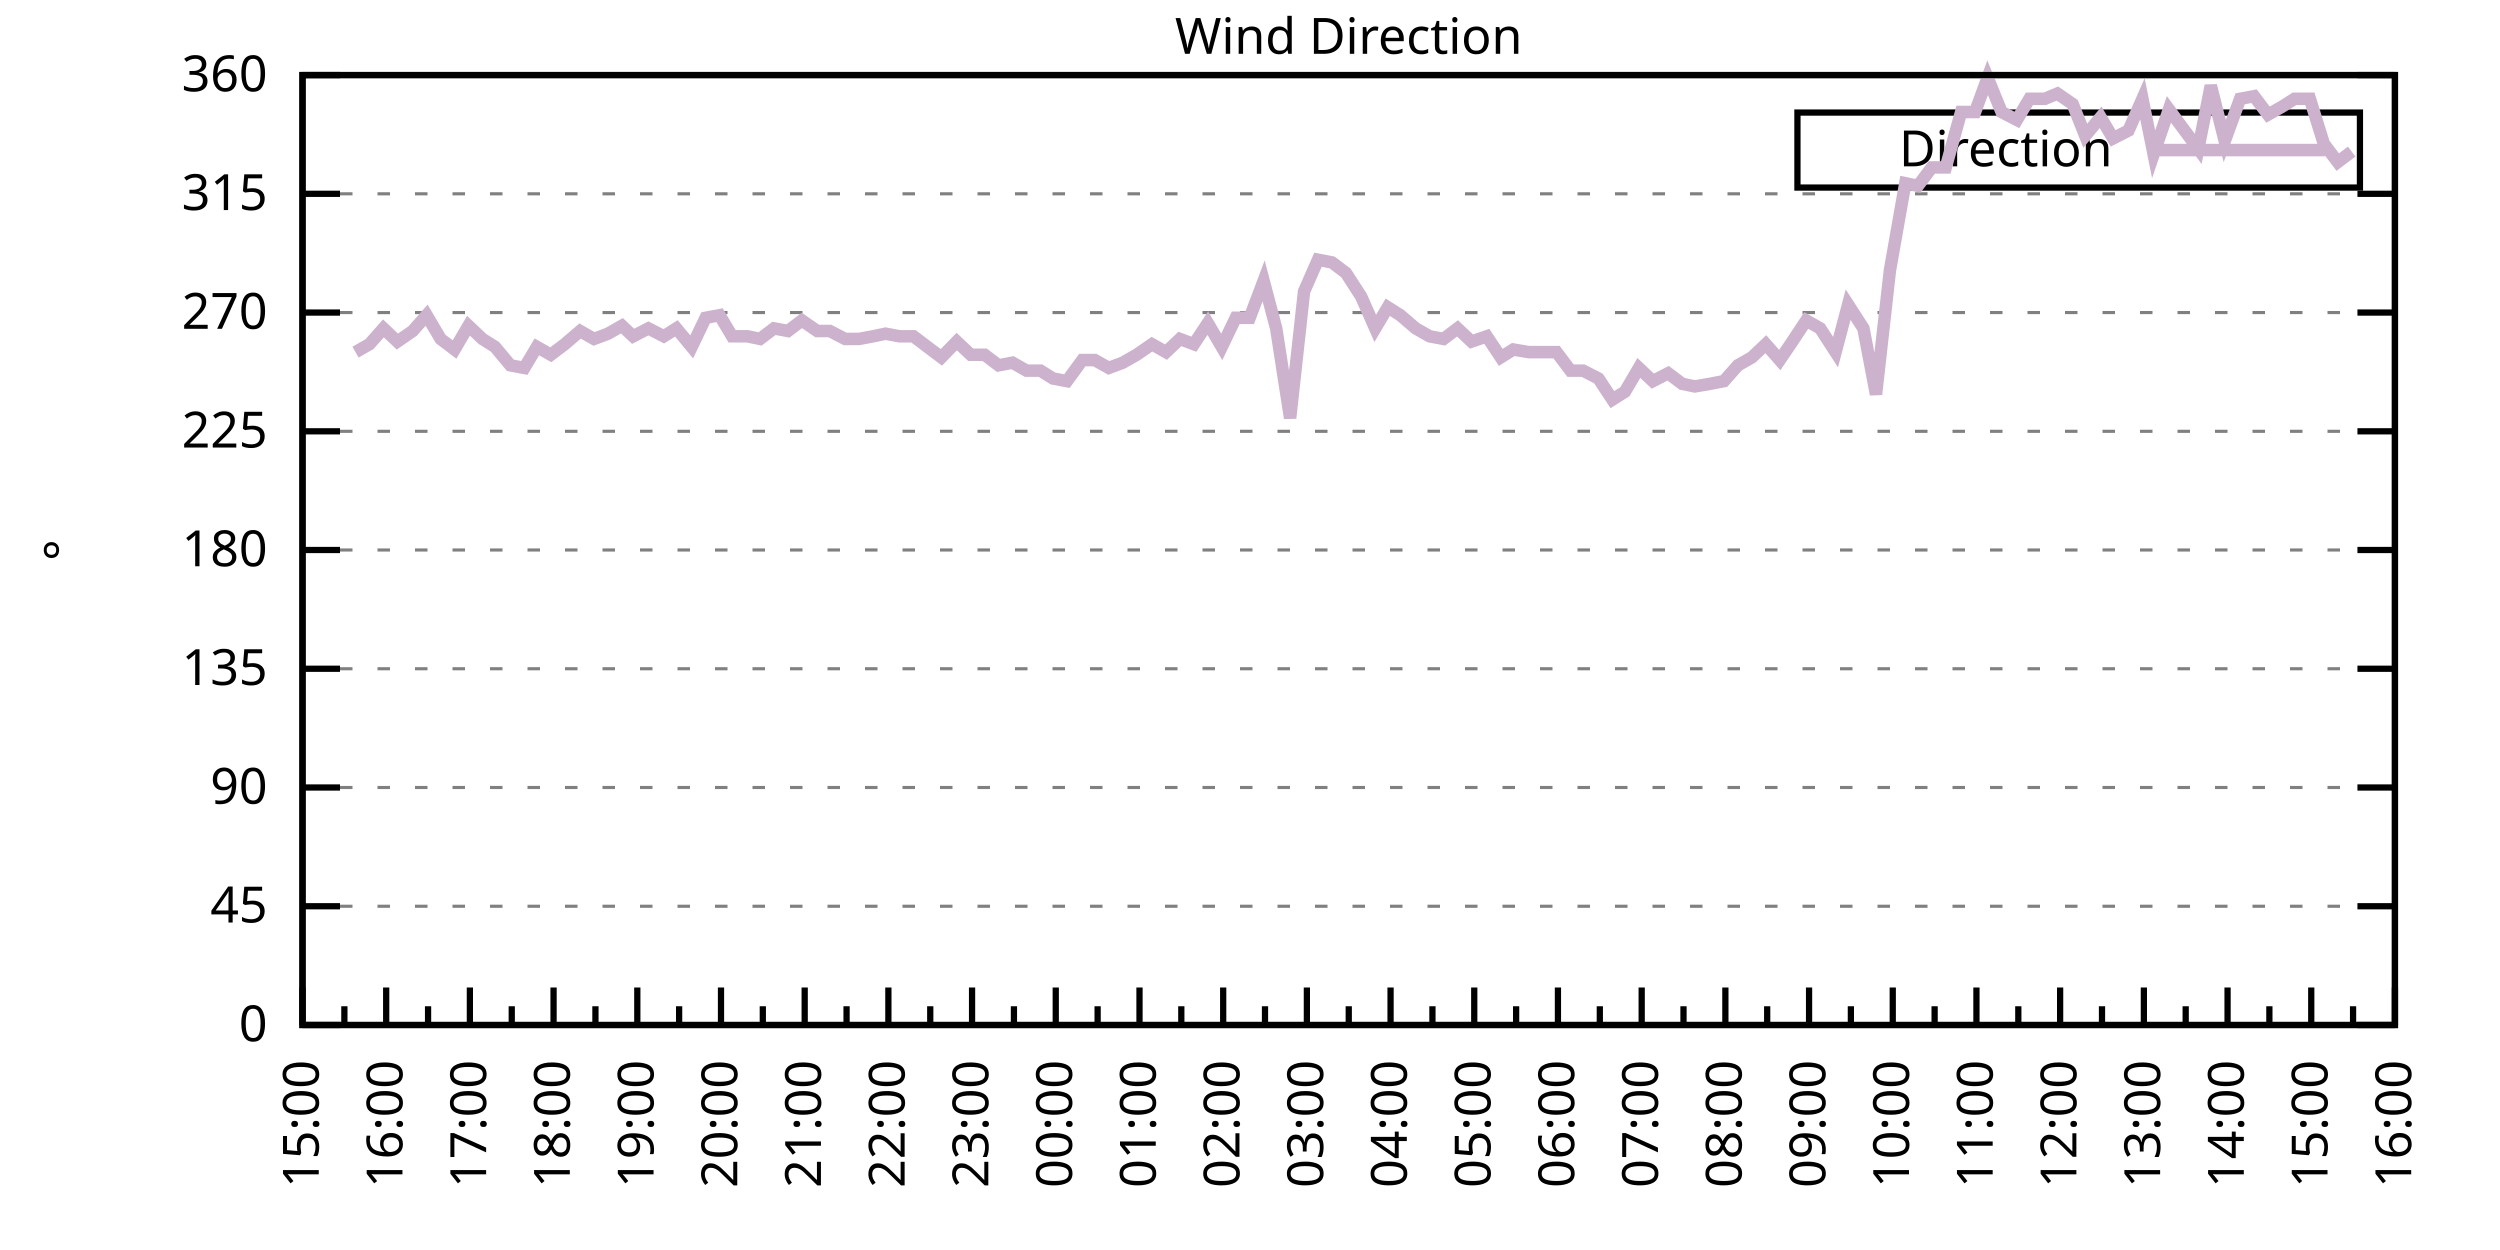
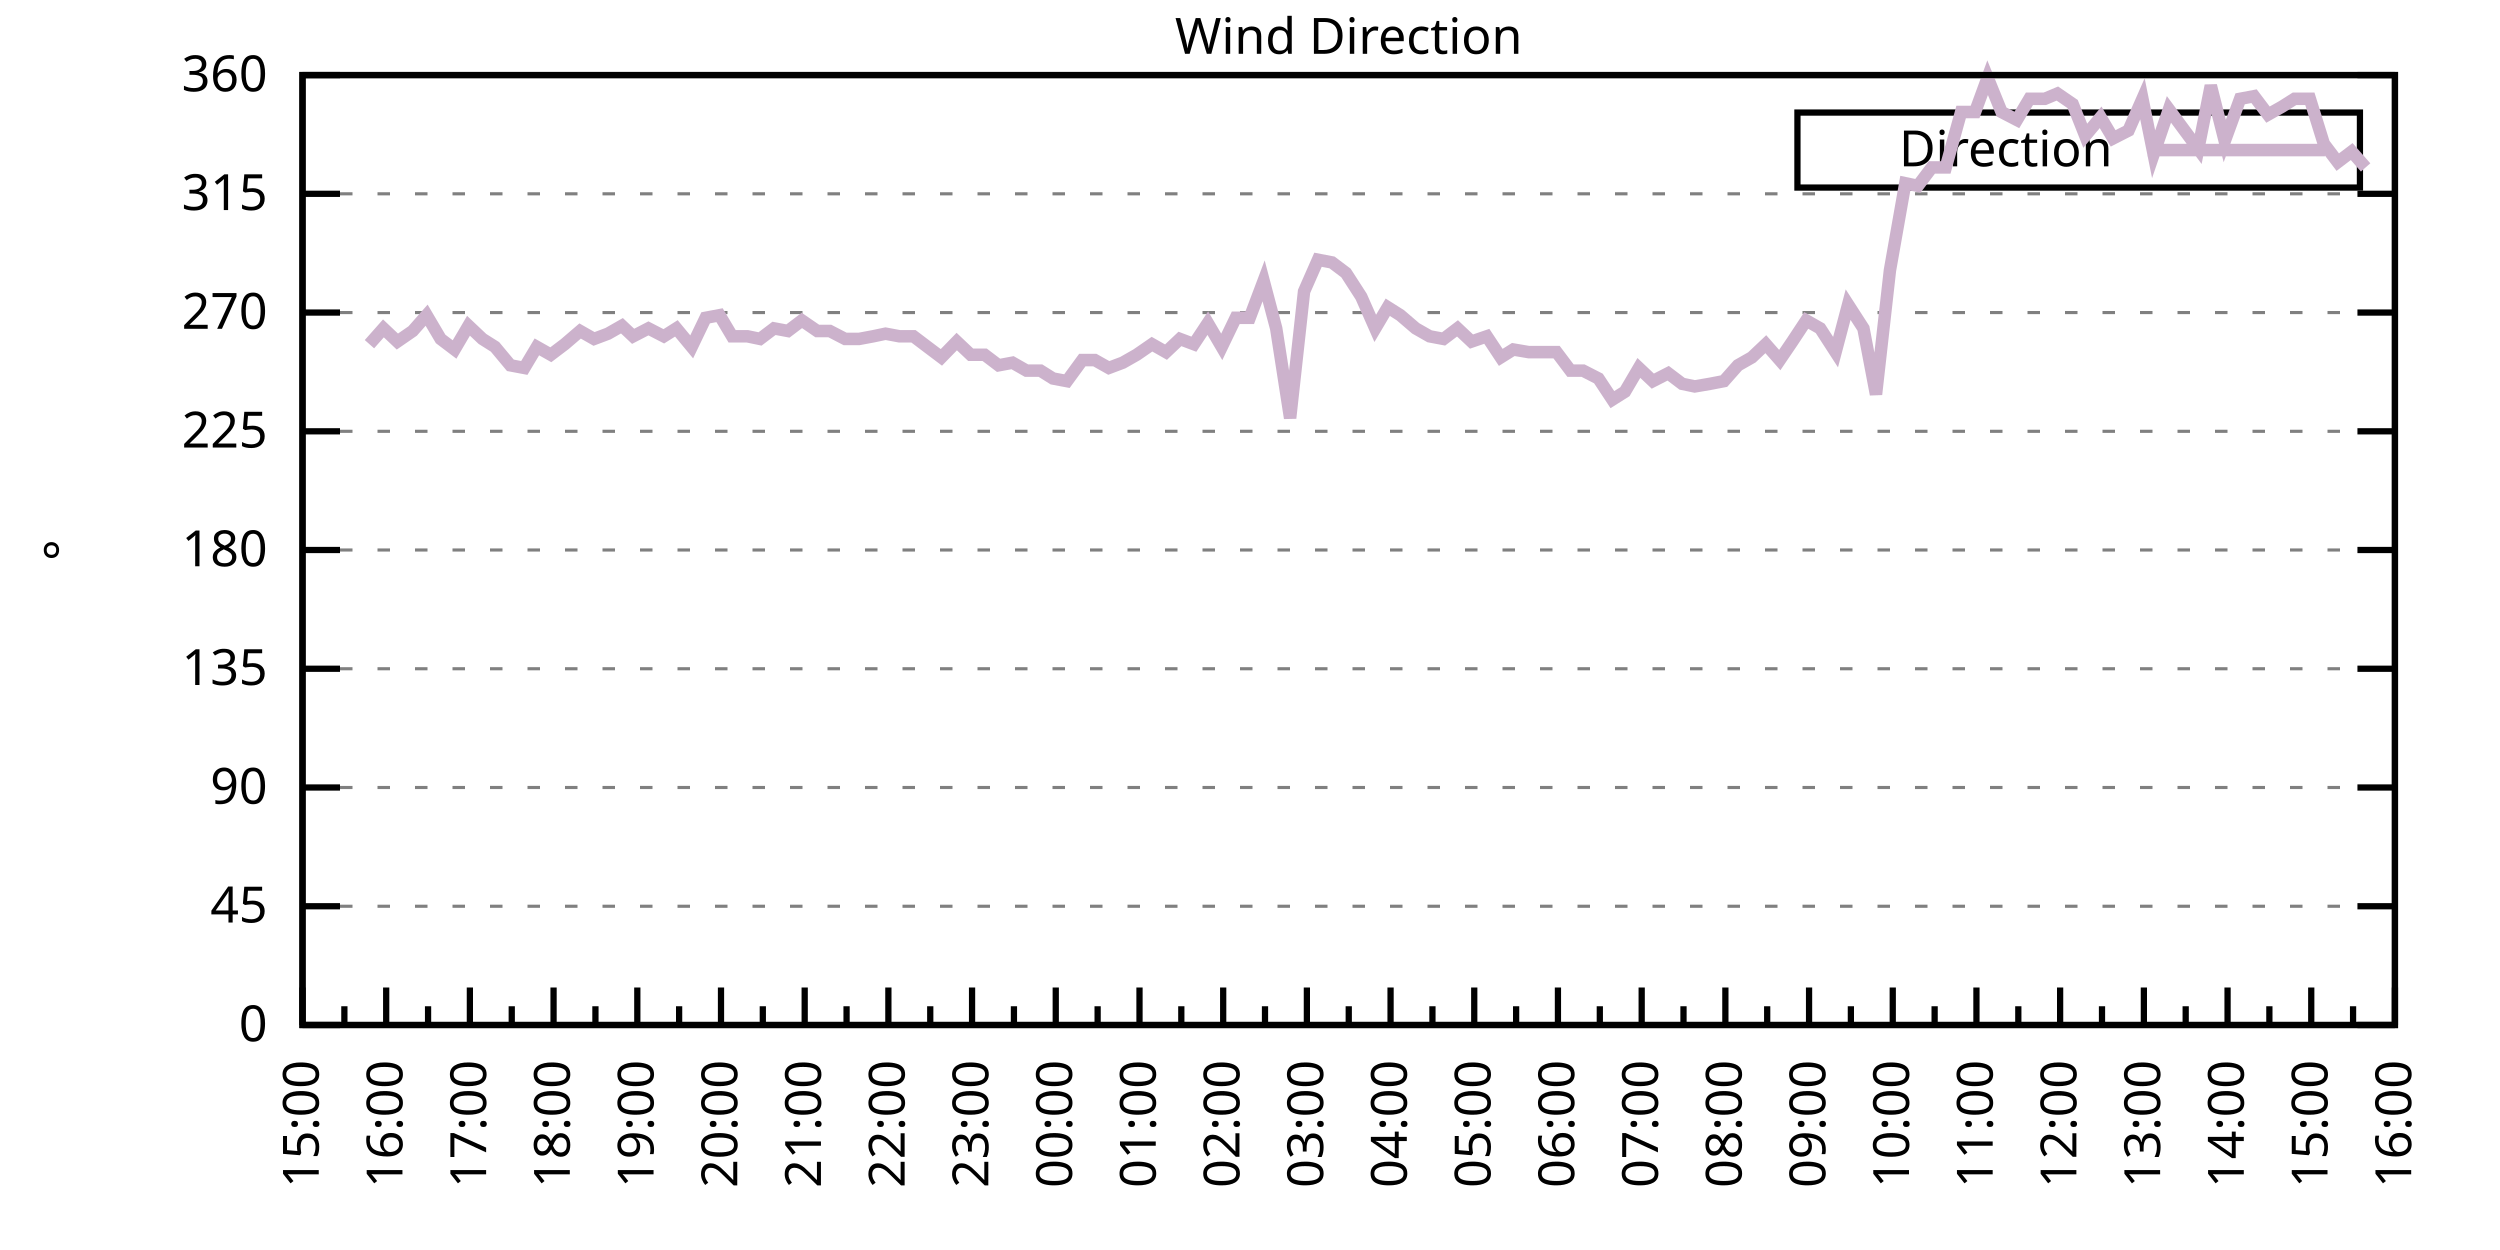
<svg xmlns="http://www.w3.org/2000/svg" xmlns:xlink="http://www.w3.org/1999/xlink" width="400" height="200" viewBox="0 0 400 200">
  <g id="gnuplot_canvas">
    <rect x="0" y="0" width="400" height="200" fill="none" />
    <defs>
      <circle id="gpDot" r="0.5" stroke-width="0.5" stroke="currentColor" />
      <path id="gpPt0" stroke-width="0.333" stroke="currentColor" d="M-1,0 h2 M0,-1 v2" />
      <path id="gpPt1" stroke-width="0.333" stroke="currentColor" d="M-1,-1 L1,1 M1,-1 L-1,1" />
      <path id="gpPt2" stroke-width="0.333" stroke="currentColor" d="M-1,0 L1,0 M0,-1 L0,1 M-1,-1 L1,1 M-1,1 L1,-1" />
      <rect id="gpPt3" stroke-width="0.333" stroke="currentColor" x="-1" y="-1" width="2" height="2" />
      <rect id="gpPt4" stroke-width="0.333" stroke="currentColor" fill="currentColor" x="-1" y="-1" width="2" height="2" />
      <circle id="gpPt5" stroke-width="0.333" stroke="currentColor" cx="0" cy="0" r="1" />
      <use xlink:href="#gpPt5" id="gpPt6" fill="currentColor" stroke="none" />
      <path id="gpPt7" stroke-width="0.333" stroke="currentColor" d="M0,-1.33 L-1.33,0.67 L1.33,0.67 z" />
      <use xlink:href="#gpPt7" id="gpPt8" fill="currentColor" stroke="none" />
      <use xlink:href="#gpPt7" id="gpPt9" stroke="currentColor" transform="rotate(180)" />
      <use xlink:href="#gpPt9" id="gpPt10" fill="currentColor" stroke="none" />
      <use xlink:href="#gpPt3" id="gpPt11" stroke="currentColor" transform="rotate(45)" />
      <use xlink:href="#gpPt11" id="gpPt12" fill="currentColor" stroke="none" />
      <path id="gpPt13" stroke-width="0.333" stroke="currentColor" d="M0,1.330 L1.265,0.411 L0.782,-1.067 L-0.782,-1.076 L-1.265,0.411 z" />
      <use xlink:href="#gpPt13" id="gpPt14" fill="currentColor" stroke="none" />
      <filter id="textbox" filterUnits="objectBoundingBox" x="0" y="0" height="1" width="1">
        <feFlood flood-color="white" flood-opacity="1" result="bgnd" />
        <feComposite in="SourceGraphic" in2="bgnd" operator="atop" />
      </filter>
      <filter id="greybox" filterUnits="objectBoundingBox" x="0" y="0" height="1" width="1">
        <feFlood flood-color="lightgrey" flood-opacity="1" result="grey" />
        <feComposite in="SourceGraphic" in2="grey" operator="atop" />
      </filter>
    </defs>
    <g fill="none" color="white" stroke="currentColor" stroke-width="1.00" stroke-linecap="butt" stroke-linejoin="miter">
</g>
    <g fill="none" color="black" stroke="currentColor" stroke-width="1.00" stroke-linecap="butt" stroke-linejoin="miter">
      <g stroke="none" shape-rendering="crispEdges">
        <polygon fill="rgb(255, 255, 255)" points="48.40,164.00 383.18,164.00 383.18,12.02 48.40,12.02 " />
      </g>
    </g>
    <g fill="none" color="black" stroke="currentColor" stroke-width="1.00" stroke-linecap="butt" stroke-linejoin="miter">
</g>
    <g fill="none" color="black" stroke="black" stroke-width="0.50" stroke-linecap="butt" stroke-linejoin="miter">
</g>
    <g fill="none" color="gray" stroke="currentColor" stroke-width="0.50" stroke-linecap="butt" stroke-linejoin="miter">
      <path stroke="gray" stroke-dasharray="2,4" class="gridline" d="M48.40,164.00 L383.19,164.00  " />
    </g>
    <g fill="none" color="gray" stroke="gray" stroke-width="1.00" stroke-linecap="butt" stroke-linejoin="miter">
</g>
    <g fill="none" color="black" stroke="currentColor" stroke-width="1.00" stroke-linecap="butt" stroke-linejoin="miter">
      <path stroke="black" d="M48.40,164.00 L54.40,164.00 M383.19,164.00 L377.19,164.00  " />
      <g transform="translate(42.80,166.60)" stroke="none" fill="black" font-family="Sans" font-size="8.00" text-anchor="end">
        <text>
          <tspan font-family="Sans"> 0</tspan>
        </text>
      </g>
    </g>
    <g fill="none" color="black" stroke="currentColor" stroke-width="1.00" stroke-linecap="butt" stroke-linejoin="miter">
</g>
    <g fill="none" color="black" stroke="black" stroke-width="0.50" stroke-linecap="butt" stroke-linejoin="miter">
</g>
    <g fill="none" color="gray" stroke="currentColor" stroke-width="0.50" stroke-linecap="butt" stroke-linejoin="miter">
      <path stroke="gray" stroke-dasharray="2,4" class="gridline" d="M48.40,145.00 L383.19,145.00  " />
    </g>
    <g fill="none" color="gray" stroke="gray" stroke-width="1.00" stroke-linecap="butt" stroke-linejoin="miter">
</g>
    <g fill="none" color="black" stroke="currentColor" stroke-width="1.00" stroke-linecap="butt" stroke-linejoin="miter">
      <path stroke="black" d="M48.40,145.00 L54.40,145.00 M383.19,145.00 L377.19,145.00  " />
      <g transform="translate(42.80,147.60)" stroke="none" fill="black" font-family="Sans" font-size="8.00" text-anchor="end">
        <text>
          <tspan font-family="Sans"> 45</tspan>
        </text>
      </g>
    </g>
    <g fill="none" color="black" stroke="currentColor" stroke-width="1.00" stroke-linecap="butt" stroke-linejoin="miter">
</g>
    <g fill="none" color="black" stroke="black" stroke-width="0.50" stroke-linecap="butt" stroke-linejoin="miter">
</g>
    <g fill="none" color="gray" stroke="currentColor" stroke-width="0.50" stroke-linecap="butt" stroke-linejoin="miter">
      <path stroke="gray" stroke-dasharray="2,4" class="gridline" d="M48.40,126.00 L383.19,126.00  " />
    </g>
    <g fill="none" color="gray" stroke="gray" stroke-width="1.00" stroke-linecap="butt" stroke-linejoin="miter">
</g>
    <g fill="none" color="black" stroke="currentColor" stroke-width="1.00" stroke-linecap="butt" stroke-linejoin="miter">
      <path stroke="black" d="M48.40,126.00 L54.40,126.00 M383.19,126.00 L377.19,126.00  " />
      <g transform="translate(42.80,128.60)" stroke="none" fill="black" font-family="Sans" font-size="8.00" text-anchor="end">
        <text>
          <tspan font-family="Sans"> 90</tspan>
        </text>
      </g>
    </g>
    <g fill="none" color="black" stroke="currentColor" stroke-width="1.00" stroke-linecap="butt" stroke-linejoin="miter">
</g>
    <g fill="none" color="black" stroke="black" stroke-width="0.50" stroke-linecap="butt" stroke-linejoin="miter">
</g>
    <g fill="none" color="gray" stroke="currentColor" stroke-width="0.50" stroke-linecap="butt" stroke-linejoin="miter">
      <path stroke="gray" stroke-dasharray="2,4" class="gridline" d="M48.40,107.00 L383.19,107.00  " />
    </g>
    <g fill="none" color="gray" stroke="gray" stroke-width="1.00" stroke-linecap="butt" stroke-linejoin="miter">
</g>
    <g fill="none" color="black" stroke="currentColor" stroke-width="1.00" stroke-linecap="butt" stroke-linejoin="miter">
      <path stroke="black" d="M48.40,107.00 L54.40,107.00 M383.19,107.00 L377.19,107.00  " />
      <g transform="translate(42.80,109.60)" stroke="none" fill="black" font-family="Sans" font-size="8.00" text-anchor="end">
        <text>
          <tspan font-family="Sans"> 135</tspan>
        </text>
      </g>
    </g>
    <g fill="none" color="black" stroke="currentColor" stroke-width="1.00" stroke-linecap="butt" stroke-linejoin="miter">
</g>
    <g fill="none" color="black" stroke="black" stroke-width="0.50" stroke-linecap="butt" stroke-linejoin="miter">
</g>
    <g fill="none" color="gray" stroke="currentColor" stroke-width="0.50" stroke-linecap="butt" stroke-linejoin="miter">
      <path stroke="gray" stroke-dasharray="2,4" class="gridline" d="M48.40,88.00 L383.19,88.00  " />
    </g>
    <g fill="none" color="gray" stroke="gray" stroke-width="1.00" stroke-linecap="butt" stroke-linejoin="miter">
</g>
    <g fill="none" color="black" stroke="currentColor" stroke-width="1.00" stroke-linecap="butt" stroke-linejoin="miter">
      <path stroke="black" d="M48.40,88.00 L54.40,88.00 M383.19,88.00 L377.19,88.00  " />
      <g transform="translate(42.80,90.60)" stroke="none" fill="black" font-family="Sans" font-size="8.00" text-anchor="end">
        <text>
          <tspan font-family="Sans"> 180</tspan>
        </text>
      </g>
    </g>
    <g fill="none" color="black" stroke="currentColor" stroke-width="1.00" stroke-linecap="butt" stroke-linejoin="miter">
</g>
    <g fill="none" color="black" stroke="black" stroke-width="0.50" stroke-linecap="butt" stroke-linejoin="miter">
</g>
    <g fill="none" color="gray" stroke="currentColor" stroke-width="0.50" stroke-linecap="butt" stroke-linejoin="miter">
      <path stroke="gray" stroke-dasharray="2,4" class="gridline" d="M48.40,69.01 L383.19,69.01  " />
    </g>
    <g fill="none" color="gray" stroke="gray" stroke-width="1.00" stroke-linecap="butt" stroke-linejoin="miter">
</g>
    <g fill="none" color="black" stroke="currentColor" stroke-width="1.00" stroke-linecap="butt" stroke-linejoin="miter">
      <path stroke="black" d="M48.40,69.01 L54.40,69.01 M383.19,69.01 L377.19,69.01  " />
      <g transform="translate(42.80,71.61)" stroke="none" fill="black" font-family="Sans" font-size="8.00" text-anchor="end">
        <text>
          <tspan font-family="Sans"> 225</tspan>
        </text>
      </g>
    </g>
    <g fill="none" color="black" stroke="currentColor" stroke-width="1.00" stroke-linecap="butt" stroke-linejoin="miter">
</g>
    <g fill="none" color="black" stroke="black" stroke-width="0.50" stroke-linecap="butt" stroke-linejoin="miter">
</g>
    <g fill="none" color="gray" stroke="currentColor" stroke-width="0.50" stroke-linecap="butt" stroke-linejoin="miter">
      <path stroke="gray" stroke-dasharray="2,4" class="gridline" d="M48.40,50.01 L383.19,50.01  " />
    </g>
    <g fill="none" color="gray" stroke="gray" stroke-width="1.00" stroke-linecap="butt" stroke-linejoin="miter">
</g>
    <g fill="none" color="black" stroke="currentColor" stroke-width="1.00" stroke-linecap="butt" stroke-linejoin="miter">
      <path stroke="black" d="M48.40,50.01 L54.40,50.01 M383.19,50.01 L377.19,50.01  " />
      <g transform="translate(42.80,52.61)" stroke="none" fill="black" font-family="Sans" font-size="8.00" text-anchor="end">
        <text>
          <tspan font-family="Sans"> 270</tspan>
        </text>
      </g>
    </g>
    <g fill="none" color="black" stroke="currentColor" stroke-width="1.00" stroke-linecap="butt" stroke-linejoin="miter">
</g>
    <g fill="none" color="black" stroke="black" stroke-width="0.50" stroke-linecap="butt" stroke-linejoin="miter">
</g>
    <g fill="none" color="gray" stroke="currentColor" stroke-width="0.50" stroke-linecap="butt" stroke-linejoin="miter">
      <path stroke="gray" stroke-dasharray="2,4" class="gridline" d="M48.40,31.01 L383.19,31.01  " />
    </g>
    <g fill="none" color="gray" stroke="gray" stroke-width="1.00" stroke-linecap="butt" stroke-linejoin="miter">
</g>
    <g fill="none" color="black" stroke="currentColor" stroke-width="1.00" stroke-linecap="butt" stroke-linejoin="miter">
      <path stroke="black" d="M48.40,31.01 L54.40,31.01 M383.19,31.01 L377.19,31.01  " />
      <g transform="translate(42.80,33.61)" stroke="none" fill="black" font-family="Sans" font-size="8.00" text-anchor="end">
        <text>
          <tspan font-family="Sans"> 315</tspan>
        </text>
      </g>
    </g>
    <g fill="none" color="black" stroke="currentColor" stroke-width="1.00" stroke-linecap="butt" stroke-linejoin="miter">
</g>
    <g fill="none" color="black" stroke="black" stroke-width="0.50" stroke-linecap="butt" stroke-linejoin="miter">
</g>
    <g fill="none" color="gray" stroke="currentColor" stroke-width="0.50" stroke-linecap="butt" stroke-linejoin="miter">
      <path stroke="gray" stroke-dasharray="2,4" class="gridline" d="M48.40,12.01 L383.19,12.01  " />
    </g>
    <g fill="none" color="gray" stroke="gray" stroke-width="1.00" stroke-linecap="butt" stroke-linejoin="miter">
</g>
    <g fill="none" color="black" stroke="currentColor" stroke-width="1.00" stroke-linecap="butt" stroke-linejoin="miter">
      <path stroke="black" d="M48.40,12.01 L54.40,12.01 M383.19,12.01 L377.19,12.01  " />
      <g transform="translate(42.80,14.61)" stroke="none" fill="black" font-family="Sans" font-size="8.00" text-anchor="end">
        <text>
          <tspan font-family="Sans"> 360</tspan>
        </text>
      </g>
    </g>
    <g fill="none" color="black" stroke="currentColor" stroke-width="1.00" stroke-linecap="butt" stroke-linejoin="miter">
      <path stroke="black" d="M48.40,164.00 L48.40,158.00  " />
      <g transform="translate(51.00,169.60) rotate(270)" stroke="none" fill="black" font-family="Sans" font-size="8.00" text-anchor="end">
        <text>
          <tspan font-family="Sans">15:00</tspan>
        </text>
      </g>
    </g>
    <g fill="none" color="black" stroke="currentColor" stroke-width="1.00" stroke-linecap="butt" stroke-linejoin="miter">
      <path stroke="black" d="M55.10,164.00 L55.10,161.00 M61.79,164.00 L61.79,158.00  " />
      <g transform="translate(64.39,169.60) rotate(270)" stroke="none" fill="black" font-family="Sans" font-size="8.00" text-anchor="end">
        <text>
          <tspan font-family="Sans">16:00</tspan>
        </text>
      </g>
    </g>
    <g fill="none" color="black" stroke="currentColor" stroke-width="1.00" stroke-linecap="butt" stroke-linejoin="miter">
      <path stroke="black" d="M68.49,164.00 L68.49,161.00 M75.18,164.00 L75.18,158.00  " />
      <g transform="translate(77.78,169.60) rotate(270)" stroke="none" fill="black" font-family="Sans" font-size="8.00" text-anchor="end">
        <text>
          <tspan font-family="Sans">17:00</tspan>
        </text>
      </g>
    </g>
    <g fill="none" color="black" stroke="currentColor" stroke-width="1.00" stroke-linecap="butt" stroke-linejoin="miter">
      <path stroke="black" d="M81.88,164.00 L81.88,161.00 M88.57,164.00 L88.57,158.00  " />
      <g transform="translate(91.17,169.60) rotate(270)" stroke="none" fill="black" font-family="Sans" font-size="8.00" text-anchor="end">
        <text>
          <tspan font-family="Sans">18:00</tspan>
        </text>
      </g>
    </g>
    <g fill="none" color="black" stroke="currentColor" stroke-width="1.00" stroke-linecap="butt" stroke-linejoin="miter">
      <path stroke="black" d="M95.27,164.00 L95.27,161.00 M101.97,164.00 L101.97,158.00  " />
      <g transform="translate(104.57,169.60) rotate(270)" stroke="none" fill="black" font-family="Sans" font-size="8.00" text-anchor="end">
        <text>
          <tspan font-family="Sans">19:00</tspan>
        </text>
      </g>
    </g>
    <g fill="none" color="black" stroke="currentColor" stroke-width="1.00" stroke-linecap="butt" stroke-linejoin="miter">
      <path stroke="black" d="M108.66,164.00 L108.66,161.00 M115.36,164.00 L115.36,158.00  " />
      <g transform="translate(117.96,169.60) rotate(270)" stroke="none" fill="black" font-family="Sans" font-size="8.00" text-anchor="end">
        <text>
          <tspan font-family="Sans">20:00</tspan>
        </text>
      </g>
    </g>
    <g fill="none" color="black" stroke="currentColor" stroke-width="1.00" stroke-linecap="butt" stroke-linejoin="miter">
      <path stroke="black" d="M122.05,164.00 L122.05,161.00 M128.75,164.00 L128.75,158.00  " />
      <g transform="translate(131.35,169.60) rotate(270)" stroke="none" fill="black" font-family="Sans" font-size="8.00" text-anchor="end">
        <text>
          <tspan font-family="Sans">21:00</tspan>
        </text>
      </g>
    </g>
    <g fill="none" color="black" stroke="currentColor" stroke-width="1.00" stroke-linecap="butt" stroke-linejoin="miter">
      <path stroke="black" d="M135.45,164.00 L135.45,161.00 M142.14,164.00 L142.14,158.00  " />
      <g transform="translate(144.74,169.60) rotate(270)" stroke="none" fill="black" font-family="Sans" font-size="8.00" text-anchor="end">
        <text>
          <tspan font-family="Sans">22:00</tspan>
        </text>
      </g>
    </g>
    <g fill="none" color="black" stroke="currentColor" stroke-width="1.00" stroke-linecap="butt" stroke-linejoin="miter">
      <path stroke="black" d="M148.84,164.00 L148.84,161.00 M155.53,164.00 L155.53,158.00  " />
      <g transform="translate(158.13,169.60) rotate(270)" stroke="none" fill="black" font-family="Sans" font-size="8.00" text-anchor="end">
        <text>
          <tspan font-family="Sans">23:00</tspan>
        </text>
      </g>
    </g>
    <g fill="none" color="black" stroke="currentColor" stroke-width="1.00" stroke-linecap="butt" stroke-linejoin="miter">
      <path stroke="black" d="M162.23,164.00 L162.23,161.00 M168.92,164.00 L168.92,158.00  " />
      <g transform="translate(171.52,169.60) rotate(270)" stroke="none" fill="black" font-family="Sans" font-size="8.00" text-anchor="end">
        <text>
          <tspan font-family="Sans">00:00</tspan>
        </text>
      </g>
    </g>
    <g fill="none" color="black" stroke="currentColor" stroke-width="1.00" stroke-linecap="butt" stroke-linejoin="miter">
      <path stroke="black" d="M175.62,164.00 L175.62,161.00 M182.32,164.00 L182.32,158.00  " />
      <g transform="translate(184.92,169.60) rotate(270)" stroke="none" fill="black" font-family="Sans" font-size="8.00" text-anchor="end">
        <text>
          <tspan font-family="Sans">01:00</tspan>
        </text>
      </g>
    </g>
    <g fill="none" color="black" stroke="currentColor" stroke-width="1.00" stroke-linecap="butt" stroke-linejoin="miter">
      <path stroke="black" d="M189.01,164.00 L189.01,161.00 M195.71,164.00 L195.71,158.00  " />
      <g transform="translate(198.31,169.60) rotate(270)" stroke="none" fill="black" font-family="Sans" font-size="8.00" text-anchor="end">
        <text>
          <tspan font-family="Sans">02:00</tspan>
        </text>
      </g>
    </g>
    <g fill="none" color="black" stroke="currentColor" stroke-width="1.00" stroke-linecap="butt" stroke-linejoin="miter">
      <path stroke="black" d="M202.40,164.00 L202.40,161.00 M209.10,164.00 L209.10,158.00  " />
      <g transform="translate(211.70,169.60) rotate(270)" stroke="none" fill="black" font-family="Sans" font-size="8.00" text-anchor="end">
        <text>
          <tspan font-family="Sans">03:00</tspan>
        </text>
      </g>
    </g>
    <g fill="none" color="black" stroke="currentColor" stroke-width="1.00" stroke-linecap="butt" stroke-linejoin="miter">
      <path stroke="black" d="M215.80,164.00 L215.80,161.00 M222.49,164.00 L222.49,158.00  " />
      <g transform="translate(225.09,169.60) rotate(270)" stroke="none" fill="black" font-family="Sans" font-size="8.00" text-anchor="end">
        <text>
          <tspan font-family="Sans">04:00</tspan>
        </text>
      </g>
    </g>
    <g fill="none" color="black" stroke="currentColor" stroke-width="1.00" stroke-linecap="butt" stroke-linejoin="miter">
      <path stroke="black" d="M229.19,164.00 L229.19,161.00 M235.88,164.00 L235.88,158.00  " />
      <g transform="translate(238.48,169.60) rotate(270)" stroke="none" fill="black" font-family="Sans" font-size="8.00" text-anchor="end">
        <text>
          <tspan font-family="Sans">05:00</tspan>
        </text>
      </g>
    </g>
    <g fill="none" color="black" stroke="currentColor" stroke-width="1.00" stroke-linecap="butt" stroke-linejoin="miter">
      <path stroke="black" d="M242.58,164.00 L242.58,161.00 M249.27,164.00 L249.27,158.00  " />
      <g transform="translate(251.87,169.60) rotate(270)" stroke="none" fill="black" font-family="Sans" font-size="8.00" text-anchor="end">
        <text>
          <tspan font-family="Sans">06:00</tspan>
        </text>
      </g>
    </g>
    <g fill="none" color="black" stroke="currentColor" stroke-width="1.00" stroke-linecap="butt" stroke-linejoin="miter">
      <path stroke="black" d="M255.97,164.00 L255.97,161.00 M262.67,164.00 L262.67,158.00  " />
      <g transform="translate(265.27,169.60) rotate(270)" stroke="none" fill="black" font-family="Sans" font-size="8.00" text-anchor="end">
        <text>
          <tspan font-family="Sans">07:00</tspan>
        </text>
      </g>
    </g>
    <g fill="none" color="black" stroke="currentColor" stroke-width="1.00" stroke-linecap="butt" stroke-linejoin="miter">
      <path stroke="black" d="M269.36,164.00 L269.36,161.00 M276.06,164.00 L276.06,158.00  " />
      <g transform="translate(278.66,169.60) rotate(270)" stroke="none" fill="black" font-family="Sans" font-size="8.00" text-anchor="end">
        <text>
          <tspan font-family="Sans">08:00</tspan>
        </text>
      </g>
    </g>
    <g fill="none" color="black" stroke="currentColor" stroke-width="1.00" stroke-linecap="butt" stroke-linejoin="miter">
      <path stroke="black" d="M282.75,164.00 L282.75,161.00 M289.45,164.00 L289.45,158.00  " />
      <g transform="translate(292.05,169.60) rotate(270)" stroke="none" fill="black" font-family="Sans" font-size="8.00" text-anchor="end">
        <text>
          <tspan font-family="Sans">09:00</tspan>
        </text>
      </g>
    </g>
    <g fill="none" color="black" stroke="currentColor" stroke-width="1.00" stroke-linecap="butt" stroke-linejoin="miter">
      <path stroke="black" d="M296.14,164.00 L296.14,161.00 M302.84,164.00 L302.84,158.00  " />
      <g transform="translate(305.44,169.60) rotate(270)" stroke="none" fill="black" font-family="Sans" font-size="8.00" text-anchor="end">
        <text>
          <tspan font-family="Sans">10:00</tspan>
        </text>
      </g>
    </g>
    <g fill="none" color="black" stroke="currentColor" stroke-width="1.00" stroke-linecap="butt" stroke-linejoin="miter">
      <path stroke="black" d="M309.54,164.00 L309.54,161.00 M316.23,164.00 L316.23,158.00  " />
      <g transform="translate(318.83,169.60) rotate(270)" stroke="none" fill="black" font-family="Sans" font-size="8.00" text-anchor="end">
        <text>
          <tspan font-family="Sans">11:00</tspan>
        </text>
      </g>
    </g>
    <g fill="none" color="black" stroke="currentColor" stroke-width="1.00" stroke-linecap="butt" stroke-linejoin="miter">
      <path stroke="black" d="M322.93,164.00 L322.93,161.00 M329.62,164.00 L329.62,158.00  " />
      <g transform="translate(332.22,169.60) rotate(270)" stroke="none" fill="black" font-family="Sans" font-size="8.00" text-anchor="end">
        <text>
          <tspan font-family="Sans">12:00</tspan>
        </text>
      </g>
    </g>
    <g fill="none" color="black" stroke="currentColor" stroke-width="1.00" stroke-linecap="butt" stroke-linejoin="miter">
      <path stroke="black" d="M336.32,164.00 L336.32,161.00 M343.02,164.00 L343.02,158.00  " />
      <g transform="translate(345.62,169.60) rotate(270)" stroke="none" fill="black" font-family="Sans" font-size="8.00" text-anchor="end">
        <text>
          <tspan font-family="Sans">13:00</tspan>
        </text>
      </g>
    </g>
    <g fill="none" color="black" stroke="currentColor" stroke-width="1.00" stroke-linecap="butt" stroke-linejoin="miter">
      <path stroke="black" d="M349.71,164.00 L349.71,161.00 M356.41,164.00 L356.41,158.00  " />
      <g transform="translate(359.01,169.60) rotate(270)" stroke="none" fill="black" font-family="Sans" font-size="8.00" text-anchor="end">
        <text>
          <tspan font-family="Sans">14:00</tspan>
        </text>
      </g>
    </g>
    <g fill="none" color="black" stroke="currentColor" stroke-width="1.00" stroke-linecap="butt" stroke-linejoin="miter">
      <path stroke="black" d="M363.10,164.00 L363.10,161.00 M369.80,164.00 L369.80,158.00  " />
      <g transform="translate(372.40,169.60) rotate(270)" stroke="none" fill="black" font-family="Sans" font-size="8.00" text-anchor="end">
        <text>
          <tspan font-family="Sans">15:00</tspan>
        </text>
      </g>
    </g>
    <g fill="none" color="black" stroke="currentColor" stroke-width="1.00" stroke-linecap="butt" stroke-linejoin="miter">
      <path stroke="black" d="M376.49,164.00 L376.49,161.00 M383.19,164.00 L383.19,158.00  " />
      <g transform="translate(385.79,169.60) rotate(270)" stroke="none" fill="black" font-family="Sans" font-size="8.00" text-anchor="end">
        <text>
          <tspan font-family="Sans">16:00</tspan>
        </text>
      </g>
    </g>
    <g fill="none" color="black" stroke="currentColor" stroke-width="1.00" stroke-linecap="butt" stroke-linejoin="miter">
</g>
    <g fill="none" color="black" stroke="currentColor" stroke-width="1.00" stroke-linecap="butt" stroke-linejoin="miter">
      <path stroke="black" d="M48.40,12.01 L48.40,164.00 L383.19,164.00 L383.19,12.01 L48.40,12.01 Z  " />
    </g>
    <g fill="none" color="black" stroke="currentColor" stroke-width="1.00" stroke-linecap="butt" stroke-linejoin="miter">
      <g transform="translate(12.80,88.01) rotate(270)" stroke="none" fill="black" font-family="Sans" font-size="8.00" text-anchor="middle">
        <text>
          <tspan font-family="Sans">°</tspan>
        </text>
      </g>
    </g>
    <g fill="none" color="black" stroke="currentColor" stroke-width="1.00" stroke-linecap="butt" stroke-linejoin="miter">
</g>
    <g fill="none" color="black" stroke="currentColor" stroke-width="1.00" stroke-linecap="butt" stroke-linejoin="miter">
      <path stroke="black" d="M287.59,30.01 L287.59,18.01 L377.59,18.01 L377.59,30.01 L287.59,30.01 Z  " />
    </g>
    <g id="Wind_direction_plot_1">
      <g fill="none" color="white" stroke="black" stroke-width="2.00" stroke-linecap="butt" stroke-linejoin="miter">
</g>
      <g fill="none" color="black" stroke="currentColor" stroke-width="2.00" stroke-linecap="butt" stroke-linejoin="miter">
        <g transform="translate(337.99,26.61)" stroke="none" fill="black" font-family="Sans" font-size="8.00" text-anchor="end">
          <text>
            <tspan font-family="Sans">Direction</tspan>
          </text>
        </g>
      </g>
      <g fill="none" color="black" stroke="currentColor" stroke-width="2.00" stroke-linecap="butt" stroke-linejoin="miter">
-         <path stroke="rgb(204, 178, 204)" d="M343.59,24.01 L371.99,24.01 M56.88,56.34 L59.11,55.07 L61.35,52.54 L63.58,54.65 L66.03,52.96 L68.26,50.43   L70.50,54.23 L72.73,55.92 L74.96,52.12 L77.19,54.23 L79.20,55.50 L81.66,58.45 L83.89,58.87 L85.90,55.50   L88.13,56.76 L90.36,55.07 L92.82,52.96 L95.05,54.23 L97.28,53.39 L99.51,52.12 L101.30,53.81 L103.75,52.54   L106.21,53.81 L108.22,52.54 L110.67,55.50 L112.90,50.85 L115.13,50.43 L117.14,53.81 L119.60,53.81 L121.61,54.23   L123.84,52.54 L126.07,52.96 L128.30,51.27 L130.76,52.96 L132.77,52.96 L135.22,54.23 L137.45,54.23 L139.69,53.81   L141.69,53.39 L143.93,53.81 L146.16,53.81 L148.39,55.50 L150.62,57.18 L153.08,54.65 L155.31,56.76 L157.54,56.76   L159.77,58.45 L162.01,58.03 L164.24,59.30 L166.47,59.30 L168.48,60.56 L170.71,60.98 L173.17,57.61 L175.17,57.61   L177.41,58.87 L179.64,58.03 L181.87,56.76 L184.32,55.07 L186.56,56.34 L188.79,54.23 L191.02,55.07 L193.25,51.70   L195.48,55.50 L197.72,50.85 L199.95,50.85 L202.18,44.94 L204.19,52.54 L206.42,66.90 L208.65,46.63 L210.88,41.56   L213.12,41.99 L215.35,43.67 L217.80,47.47 L220.04,52.54 L222.04,49.16 L224.05,50.43 L226.51,52.54 L228.74,53.81   L230.97,54.23 L233.20,52.54 L235.44,54.65 L237.89,53.81 L240.12,57.18 L242.13,55.92 L244.59,56.34 L246.82,56.34   L249.05,56.34 L251.28,59.30 L253.29,59.30 L255.75,60.56 L257.98,63.94 L259.99,62.67 L262.22,58.87 L264.45,60.98   L266.91,59.72 L269.14,61.41 L271.15,61.83 L273.60,61.41 L275.83,60.98 L278.07,58.45 L280.30,57.18 L282.53,55.07   L284.76,57.61 L286.77,54.65 L289.00,51.27 L291.23,52.54 L293.69,56.34 L295.70,48.74 L298.15,52.54 L300.16,63.10   L302.39,43.25 L304.85,29.32 L306.86,29.74 L309.09,26.79 L311.32,26.79 L313.78,17.92 L316.01,17.92 L318.02,12.43   L320.25,17.92 L322.70,19.19 L324.71,15.81 L327.17,15.81 L329.18,14.97 L331.63,16.65 L333.64,21.72 L336.10,18.77   L338.10,22.14 L340.56,20.88 L342.79,15.81 L344.58,24.68 L347.03,17.50 L351.72,23.83 L353.73,13.70 L355.96,22.56   L358.42,15.81 L360.65,15.39 L362.88,18.34 L365.11,17.08 L367.12,15.81 L369.58,15.81 L371.81,22.99 L374.04,25.94   L376.27,24.25  " />
+         <path stroke="rgb(204, 178, 204)" d="M343.59,24.01 L371.99,24.01 M59.11,55.07 L61.35,52.54 L63.58,54.65 L66.03,52.96 L68.26,50.43 L70.50,54.23   L72.73,55.92 L74.96,52.12 L77.19,54.23 L79.20,55.50 L81.66,58.45 L83.89,58.87 L85.90,55.50 L88.13,56.76   L90.36,55.07 L92.82,52.96 L95.05,54.23 L97.28,53.39 L99.51,52.12 L101.30,53.81 L103.75,52.54 L106.21,53.81   L108.22,52.54 L110.67,55.50 L112.90,50.85 L115.13,50.43 L117.14,53.81 L119.60,53.81 L121.61,54.23 L123.84,52.54   L126.07,52.96 L128.30,51.27 L130.76,52.96 L132.77,52.96 L135.22,54.23 L137.45,54.23 L139.69,53.81 L141.69,53.39   L143.93,53.81 L146.16,53.81 L148.39,55.50 L150.62,57.18 L153.08,54.65 L155.31,56.76 L157.54,56.76 L159.77,58.45   L162.01,58.03 L164.24,59.30 L166.47,59.30 L168.48,60.56 L170.71,60.98 L173.17,57.61 L175.17,57.61 L177.41,58.87   L179.64,58.03 L181.87,56.76 L184.32,55.07 L186.56,56.34 L188.79,54.23 L191.02,55.07 L193.25,51.70 L195.48,55.50   L197.72,50.85 L199.95,50.85 L202.18,44.94 L204.19,52.54 L206.42,66.90 L208.65,46.63 L210.88,41.56 L213.12,41.99   L215.35,43.67 L217.80,47.47 L220.04,52.54 L222.04,49.16 L224.05,50.43 L226.51,52.54 L228.74,53.81 L230.97,54.23   L233.20,52.54 L235.44,54.65 L237.89,53.81 L240.12,57.18 L242.13,55.92 L244.59,56.34 L246.82,56.34 L249.05,56.34   L251.28,59.30 L253.29,59.30 L255.75,60.56 L257.98,63.94 L259.99,62.67 L262.22,58.87 L264.45,60.98 L266.91,59.72   L269.14,61.41 L271.15,61.83 L273.60,61.41 L275.83,60.98 L278.07,58.45 L280.30,57.18 L282.53,55.07 L284.76,57.61   L286.77,54.65 L289.00,51.27 L291.23,52.54 L293.69,56.34 L295.70,48.74 L298.15,52.54 L300.16,63.10 L302.39,43.25   L304.85,29.32 L306.86,29.74 L309.09,26.79 L311.32,26.79 L313.78,17.92 L316.01,17.92 L318.02,12.43 L320.25,17.92   L322.70,19.19 L324.71,15.81 L327.17,15.81 L329.18,14.97 L331.63,16.65 L333.64,21.72 L336.10,18.77 L338.10,22.14   L340.56,20.88 L342.79,15.81 L344.58,24.68 L347.03,17.50 L351.72,23.83 L353.73,13.70 L355.96,22.56 L358.42,15.81   L360.65,15.39 L362.88,18.34 L365.11,17.08 L367.12,15.81 L369.58,15.81 L371.81,22.99 L374.04,25.94 L376.27,24.25   L378.50,26.79  " />
      </g>
    </g>
    <g fill="none" color="black" stroke="currentColor" stroke-width="2.00" stroke-linecap="butt" stroke-linejoin="miter">
</g>
    <g fill="none" color="black" stroke="black" stroke-width="1.00" stroke-linecap="butt" stroke-linejoin="miter">
</g>
    <g fill="none" color="black" stroke="currentColor" stroke-width="1.00" stroke-linecap="butt" stroke-linejoin="miter">
      <path stroke="black" d="M48.40,12.01 L48.40,164.00 L383.19,164.00 L383.19,12.01 L48.40,12.01 Z  " />
    </g>
    <g fill="none" color="black" stroke="currentColor" stroke-width="1.00" stroke-linecap="butt" stroke-linejoin="miter">
      <g transform="translate(215.79,8.61)" stroke="none" fill="black" font-family="Sans" font-size="8.00" text-anchor="middle">
        <text>
          <tspan font-family="Sans">Wind Direction</tspan>
        </text>
      </g>
    </g>
    <g fill="none" color="black" stroke="currentColor" stroke-width="1.00" stroke-linecap="butt" stroke-linejoin="miter">
</g>
  </g>
</svg>
